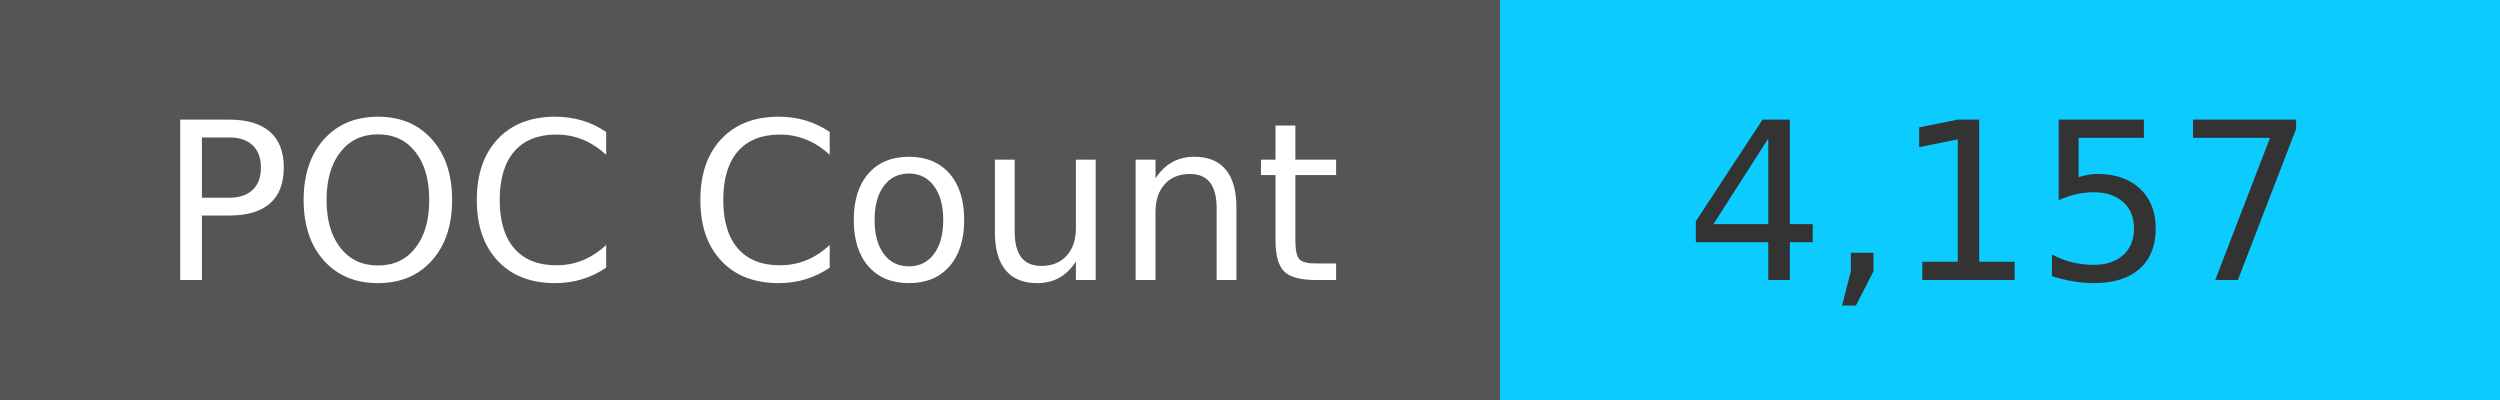
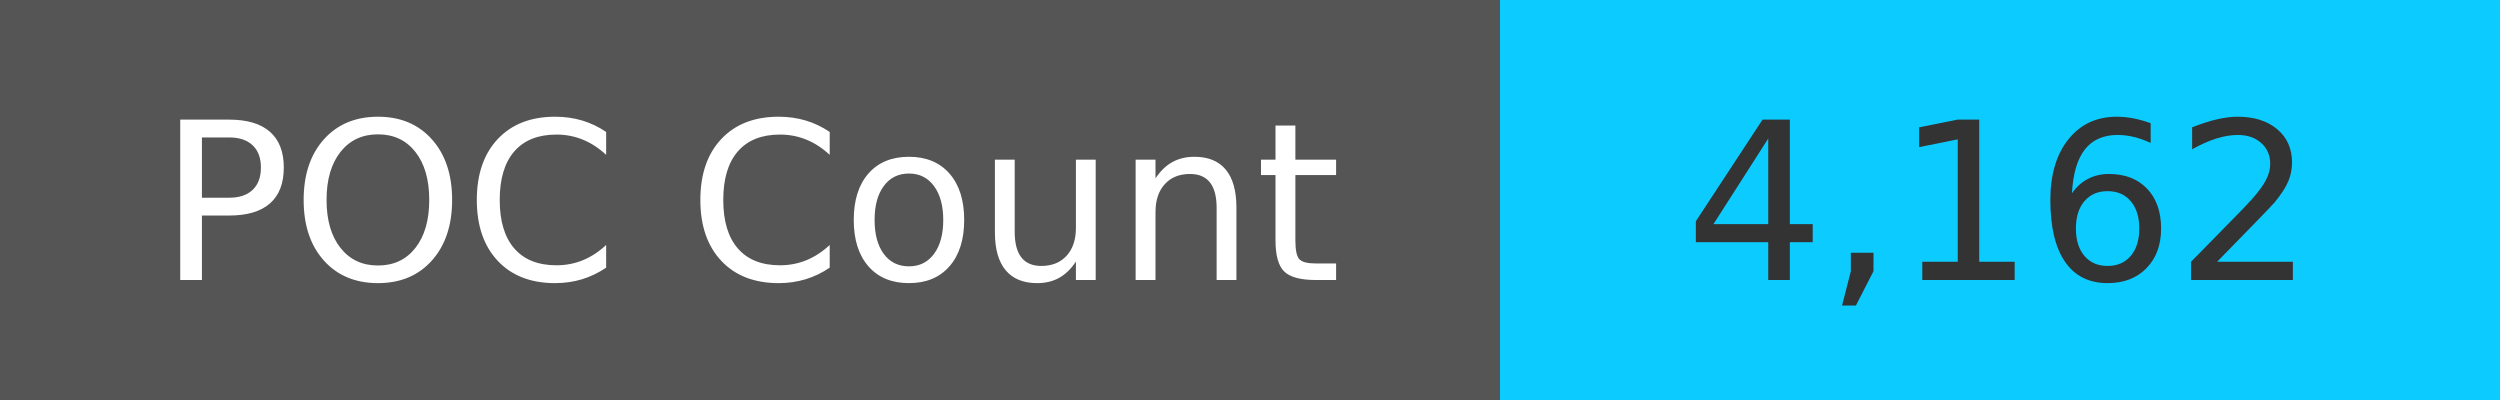
<svg xmlns="http://www.w3.org/2000/svg" width="125" height="20" role="img">
  <linearGradient id="s" x2="0" y2="100%">
    <stop offset="0" stop-color="#bbb" stop-opacity=".1" />
    <stop offset="1" stop-opacity=".1" />
  </linearGradient>
  <g>
    <rect width="75" height="20" fill="#555" />
    <rect x="75" width="267" height="20" fill="#0cccff" />
  </g>
  <g fill="#fff" text-anchor="middle" font-family="Verdana,Geneva,DejaVu Sans,sans-serif" text-rendering="geometricPrecision" font-size="110">
    <text x="375" y="140" transform="scale(.1)" fill="#fff">
            POC Count
        </text>
    <text x="1000" y="140" transform="scale(.1)" fill="#333">
-             4,157
+             4,162
        </text>
  </g>
</svg>
